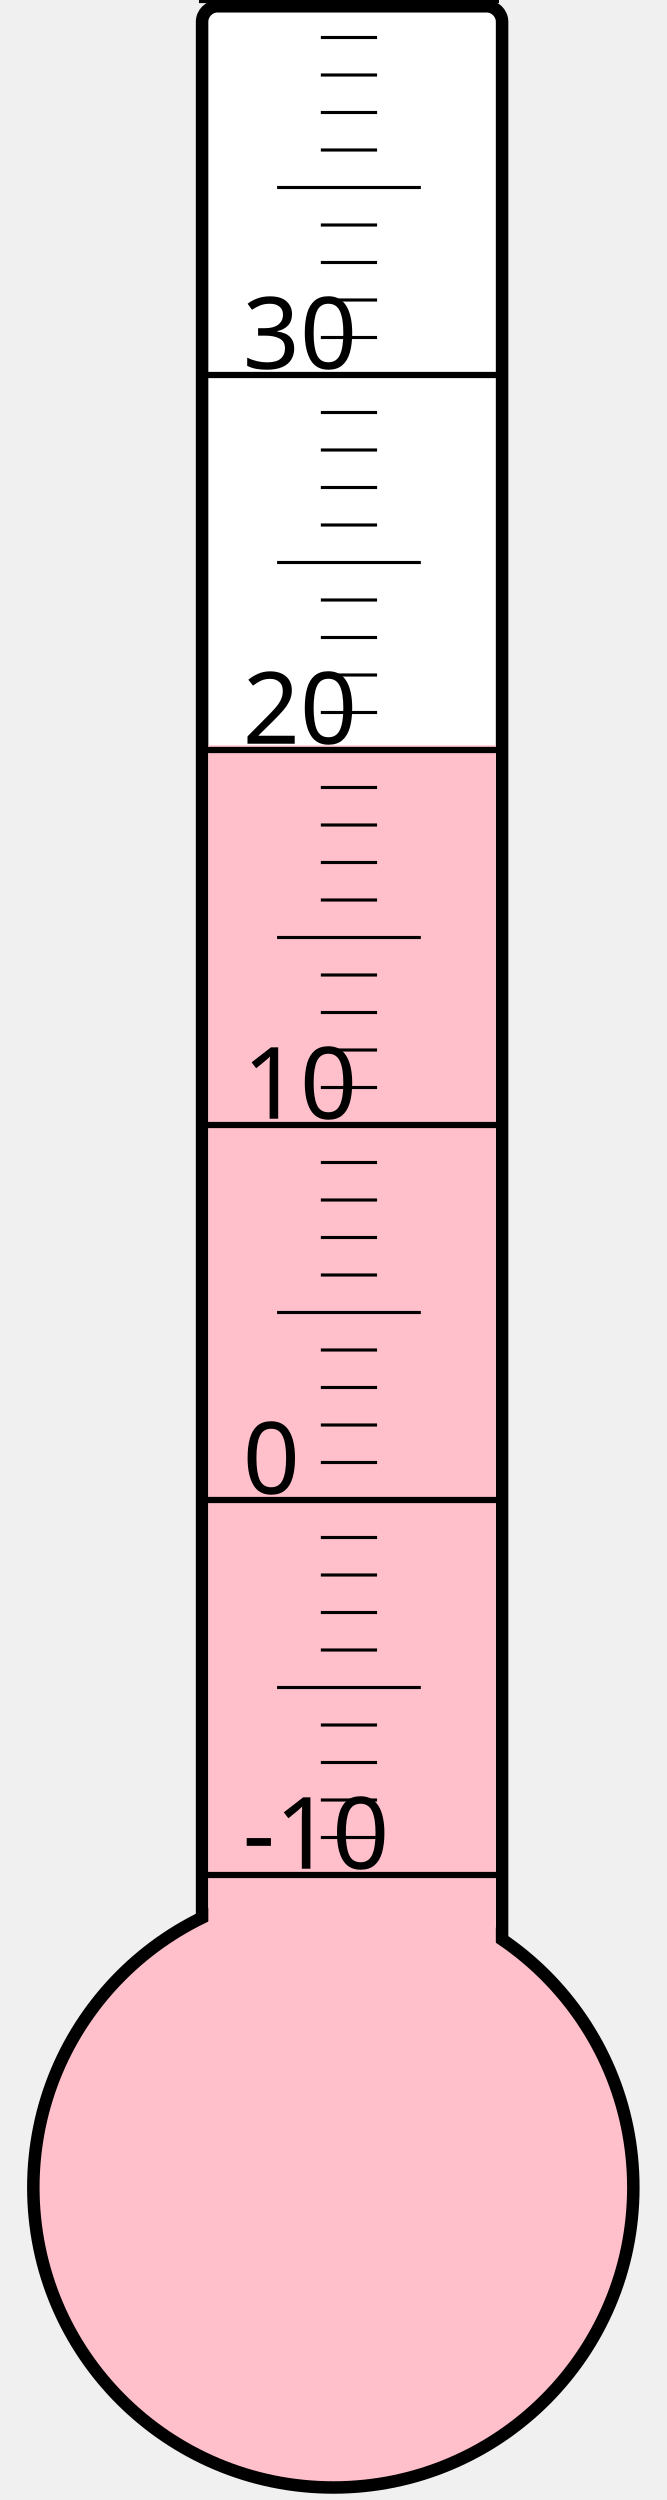
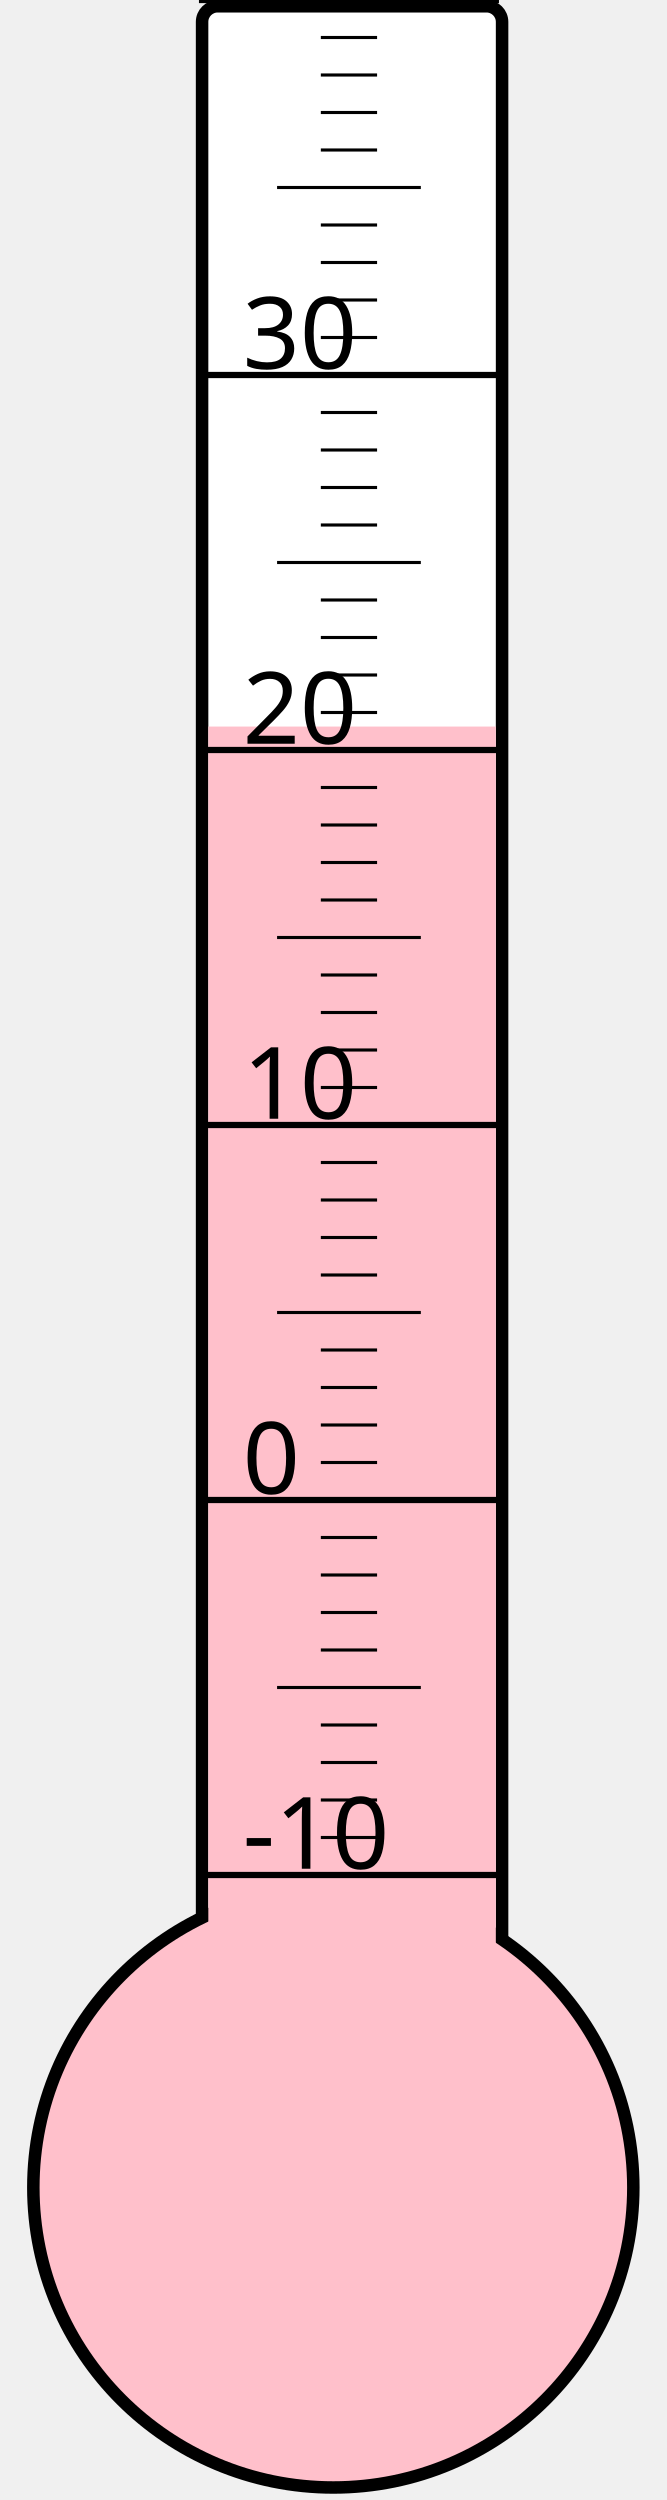
<svg xmlns="http://www.w3.org/2000/svg" width="40px" height="150px" viewBox="0 0 200 800">
  <rect width="200" height="800" x="0" y="0" style="fill: #ffffeb; fill-opacity: 0;" />
  <rect width="96" height="680" x="58" y="2" rx="5" ry="5" style="fill: white; fill-opacity: 1; stroke: black; stroke-width: 4;" />
  <circle cx="100" cy="700" r="96" style="fill: pink; stroke: black; stroke-width: 4;" />
-   <rect width="92" height="461.5" x="60" y="238.5" style="fill: pink; fill-opacity: 1; stroke-width: 0;" />
+   <rect width="92" height="467.5" x="60" y="232.5" style="fill: pink; fill-opacity: 1; stroke-width: 0;" />
  <text x="71" y="598" style="font-family: sans-serif; font-size: 24pt;">-10</text>
  <text x="71" y="478" style="font-family: sans-serif; font-size: 24pt;">0</text>
  <text x="71" y="358" style="font-family: sans-serif; font-size: 24pt;">10</text>
  <text x="71" y="238" style="font-family: sans-serif; font-size: 24pt;">20</text>
  <text x="71" y="118" style="font-family: sans-serif; font-size: 24pt;">30</text>
  <g style="stroke: black;">
    <line x1="57" y1="600" x2="153" y2="600" style="stroke-width: 2;" />
    <line x1="96" y1="588" x2="114" y2="588" style="stroke-width: 1;" />
    <line x1="96" y1="576" x2="114" y2="576" style="stroke-width: 1;" />
    <line x1="96" y1="564" x2="114" y2="564" style="stroke-width: 1;" />
    <line x1="96" y1="552" x2="114" y2="552" style="stroke-width: 1;" />
    <line x1="82" y1="540" x2="128" y2="540" style="stroke-width: 1;" />
    <line x1="96" y1="528" x2="114" y2="528" style="stroke-width: 1;" />
    <line x1="96" y1="516" x2="114" y2="516" style="stroke-width: 1;" />
    <line x1="96" y1="504" x2="114" y2="504" style="stroke-width: 1;" />
    <line x1="96" y1="492" x2="114" y2="492" style="stroke-width: 1;" />
    <line x1="57" y1="480" x2="153" y2="480" style="stroke-width: 2;" />
    <line x1="96" y1="468" x2="114" y2="468" style="stroke-width: 1;" />
    <line x1="96" y1="456" x2="114" y2="456" style="stroke-width: 1;" />
    <line x1="96" y1="444" x2="114" y2="444" style="stroke-width: 1;" />
    <line x1="96" y1="432" x2="114" y2="432" style="stroke-width: 1;" />
    <line x1="82" y1="420" x2="128" y2="420" style="stroke-width: 1;" />
    <line x1="96" y1="408" x2="114" y2="408" style="stroke-width: 1;" />
    <line x1="96" y1="396" x2="114" y2="396" style="stroke-width: 1;" />
    <line x1="96" y1="384" x2="114" y2="384" style="stroke-width: 1;" />
    <line x1="96" y1="372" x2="114" y2="372" style="stroke-width: 1;" />
    <line x1="57" y1="360" x2="153" y2="360" style="stroke-width: 2;" />
    <line x1="96" y1="348" x2="114" y2="348" style="stroke-width: 1;" />
    <line x1="96" y1="336" x2="114" y2="336" style="stroke-width: 1;" />
    <line x1="96" y1="324" x2="114" y2="324" style="stroke-width: 1;" />
    <line x1="96" y1="312" x2="114" y2="312" style="stroke-width: 1;" />
    <line x1="82" y1="300" x2="128" y2="300" style="stroke-width: 1;" />
    <line x1="96" y1="288" x2="114" y2="288" style="stroke-width: 1;" />
    <line x1="96" y1="276" x2="114" y2="276" style="stroke-width: 1;" />
    <line x1="96" y1="264" x2="114" y2="264" style="stroke-width: 1;" />
    <line x1="96" y1="252" x2="114" y2="252" style="stroke-width: 1;" />
    <line x1="57" y1="240" x2="153" y2="240" style="stroke-width: 2;" />
    <line x1="96" y1="228" x2="114" y2="228" style="stroke-width: 1;" />
    <line x1="96" y1="216" x2="114" y2="216" style="stroke-width: 1;" />
    <line x1="96" y1="204" x2="114" y2="204" style="stroke-width: 1;" />
    <line x1="96" y1="192" x2="114" y2="192" style="stroke-width: 1;" />
    <line x1="82" y1="180" x2="128" y2="180" style="stroke-width: 1;" />
    <line x1="96" y1="168" x2="114" y2="168" style="stroke-width: 1;" />
    <line x1="96" y1="156" x2="114" y2="156" style="stroke-width: 1;" />
    <line x1="96" y1="144" x2="114" y2="144" style="stroke-width: 1;" />
    <line x1="96" y1="132" x2="114" y2="132" style="stroke-width: 1;" />
    <line x1="57" y1="120" x2="153" y2="120" style="stroke-width: 2;" />
    <line x1="96" y1="108" x2="114" y2="108" style="stroke-width: 1;" />
    <line x1="96" y1="96" x2="114" y2="96" style="stroke-width: 1;" />
    <line x1="96" y1="84" x2="114" y2="84" style="stroke-width: 1;" />
    <line x1="96" y1="72" x2="114" y2="72" style="stroke-width: 1;" />
    <line x1="82" y1="60" x2="128" y2="60" style="stroke-width: 1;" />
    <line x1="96" y1="48" x2="114" y2="48" style="stroke-width: 1;" />
    <line x1="96" y1="36" x2="114" y2="36" style="stroke-width: 1;" />
    <line x1="96" y1="24" x2="114" y2="24" style="stroke-width: 1;" />
    <line x1="96" y1="12" x2="114" y2="12" style="stroke-width: 1;" />
    <line x1="57" y1="0" x2="153" y2="0" style="stroke-width: 2;" />
  </g>
</svg>
